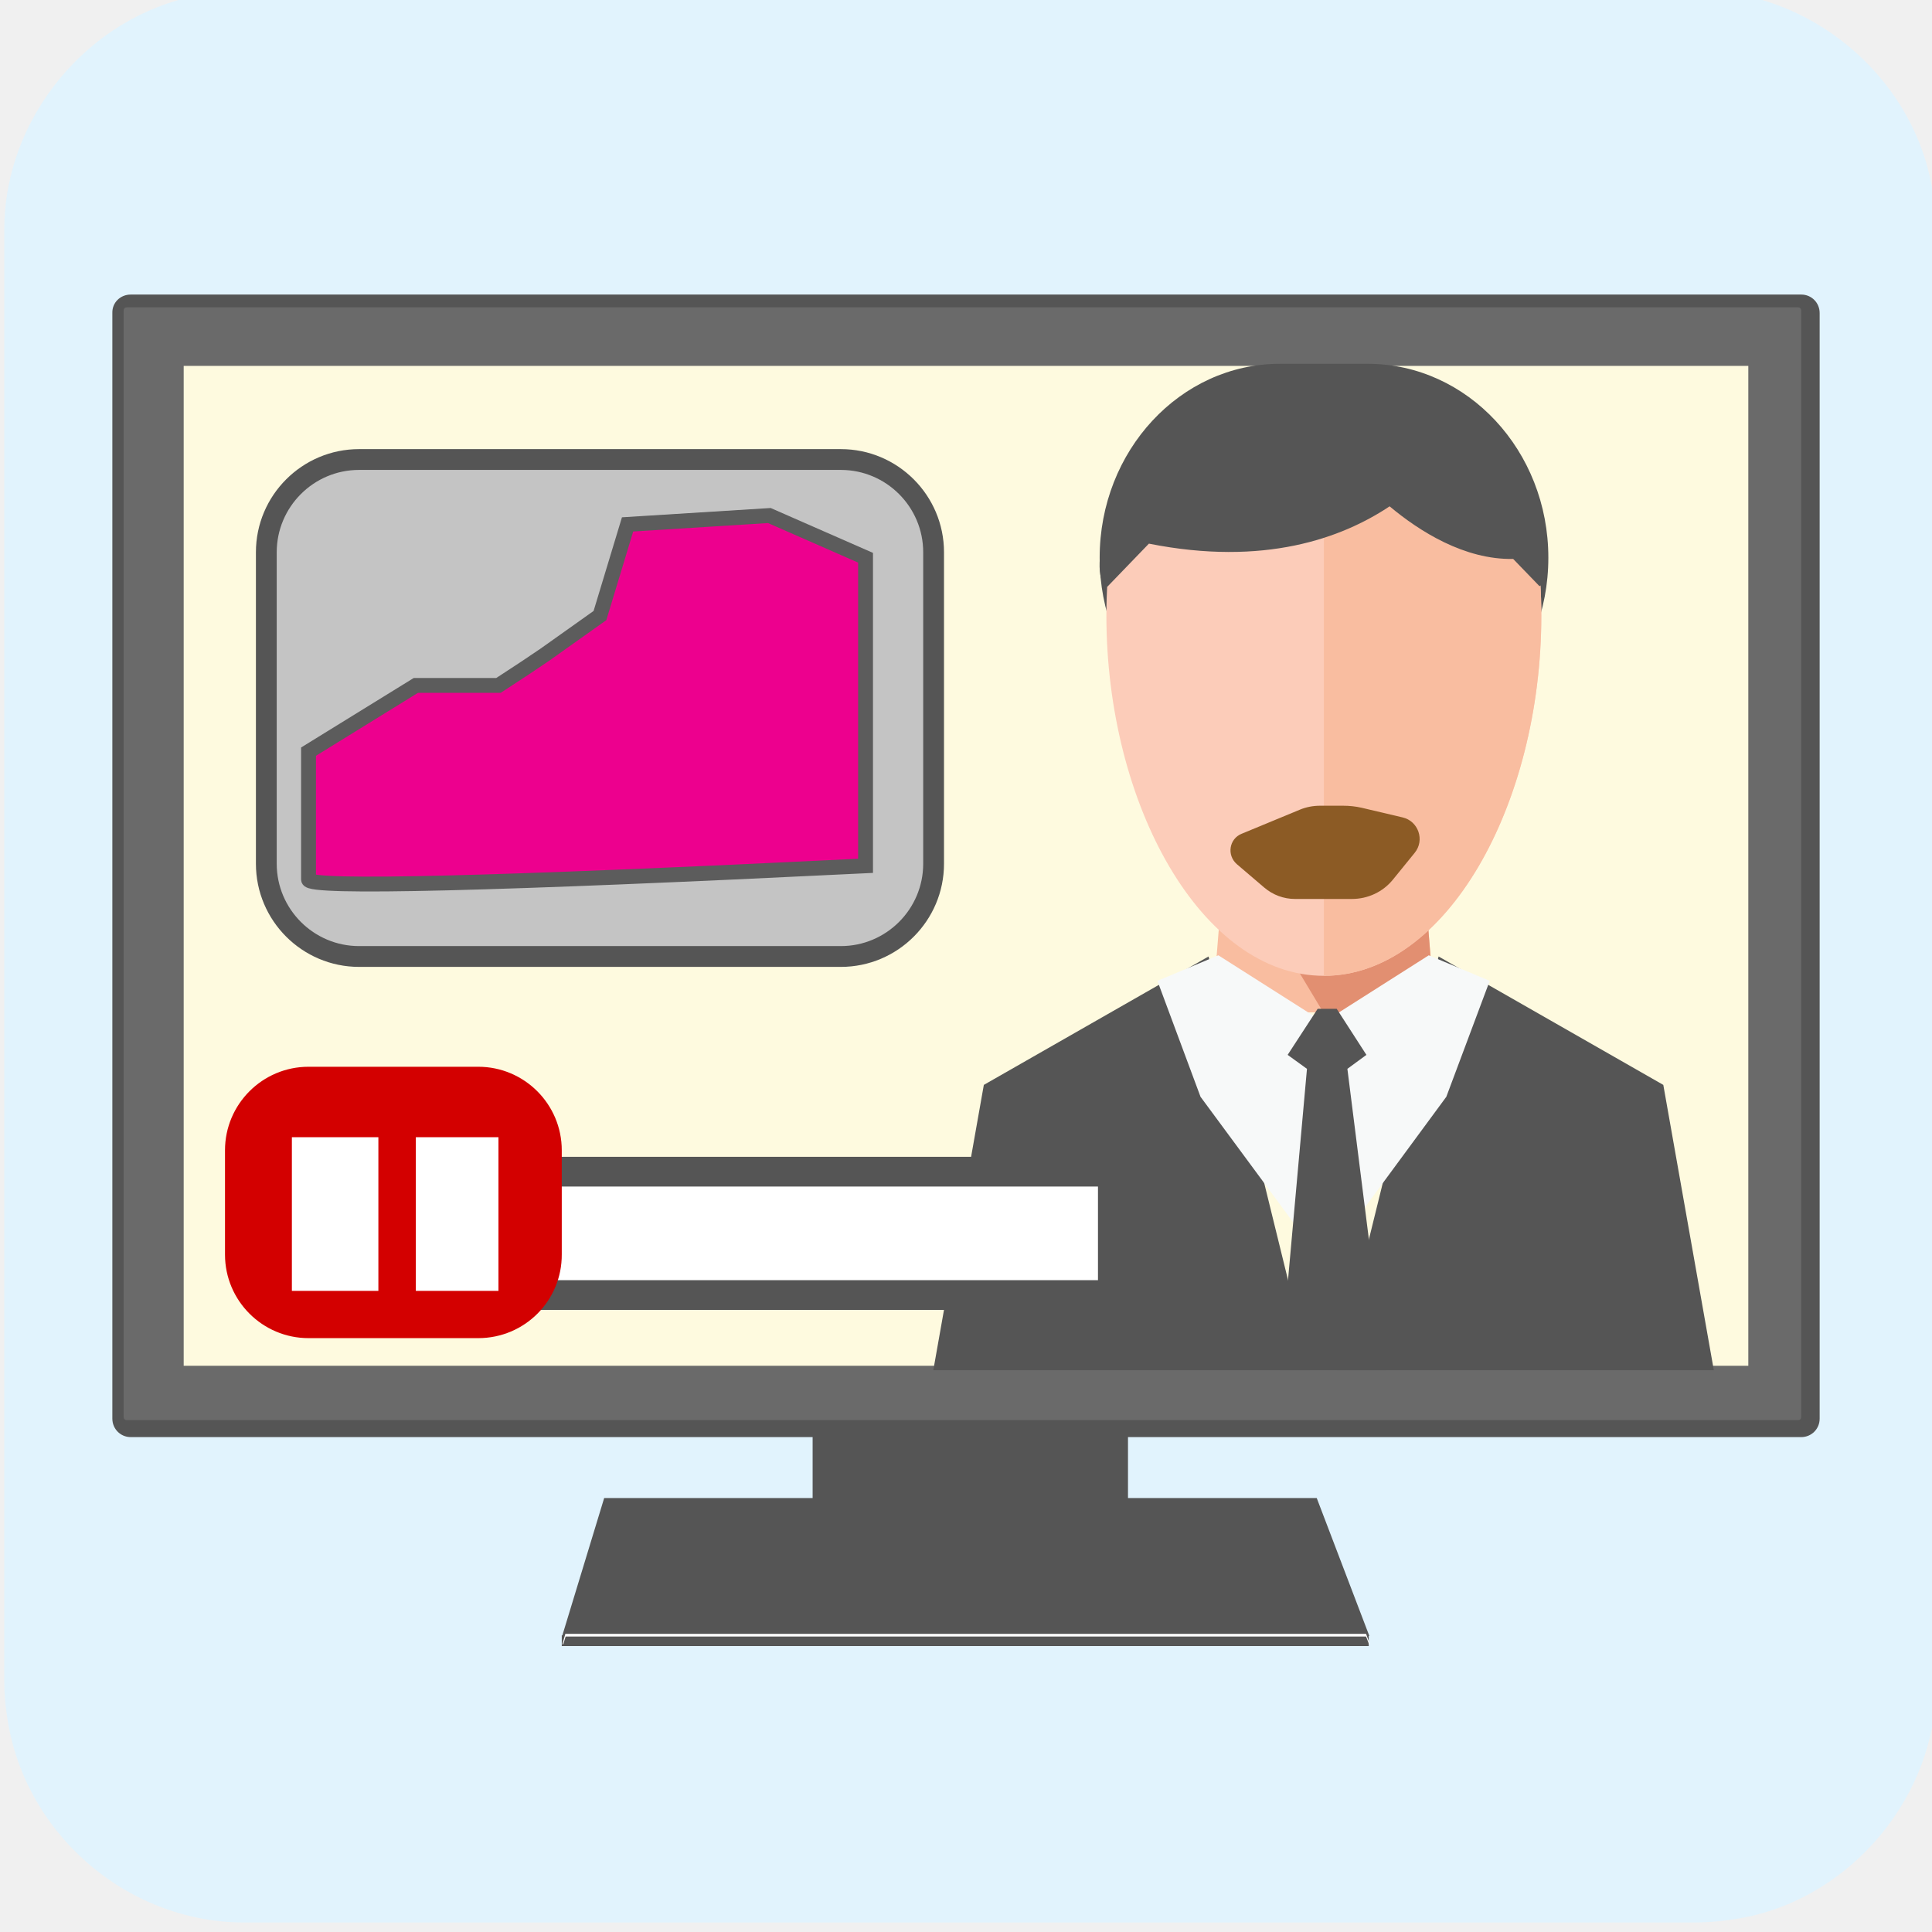
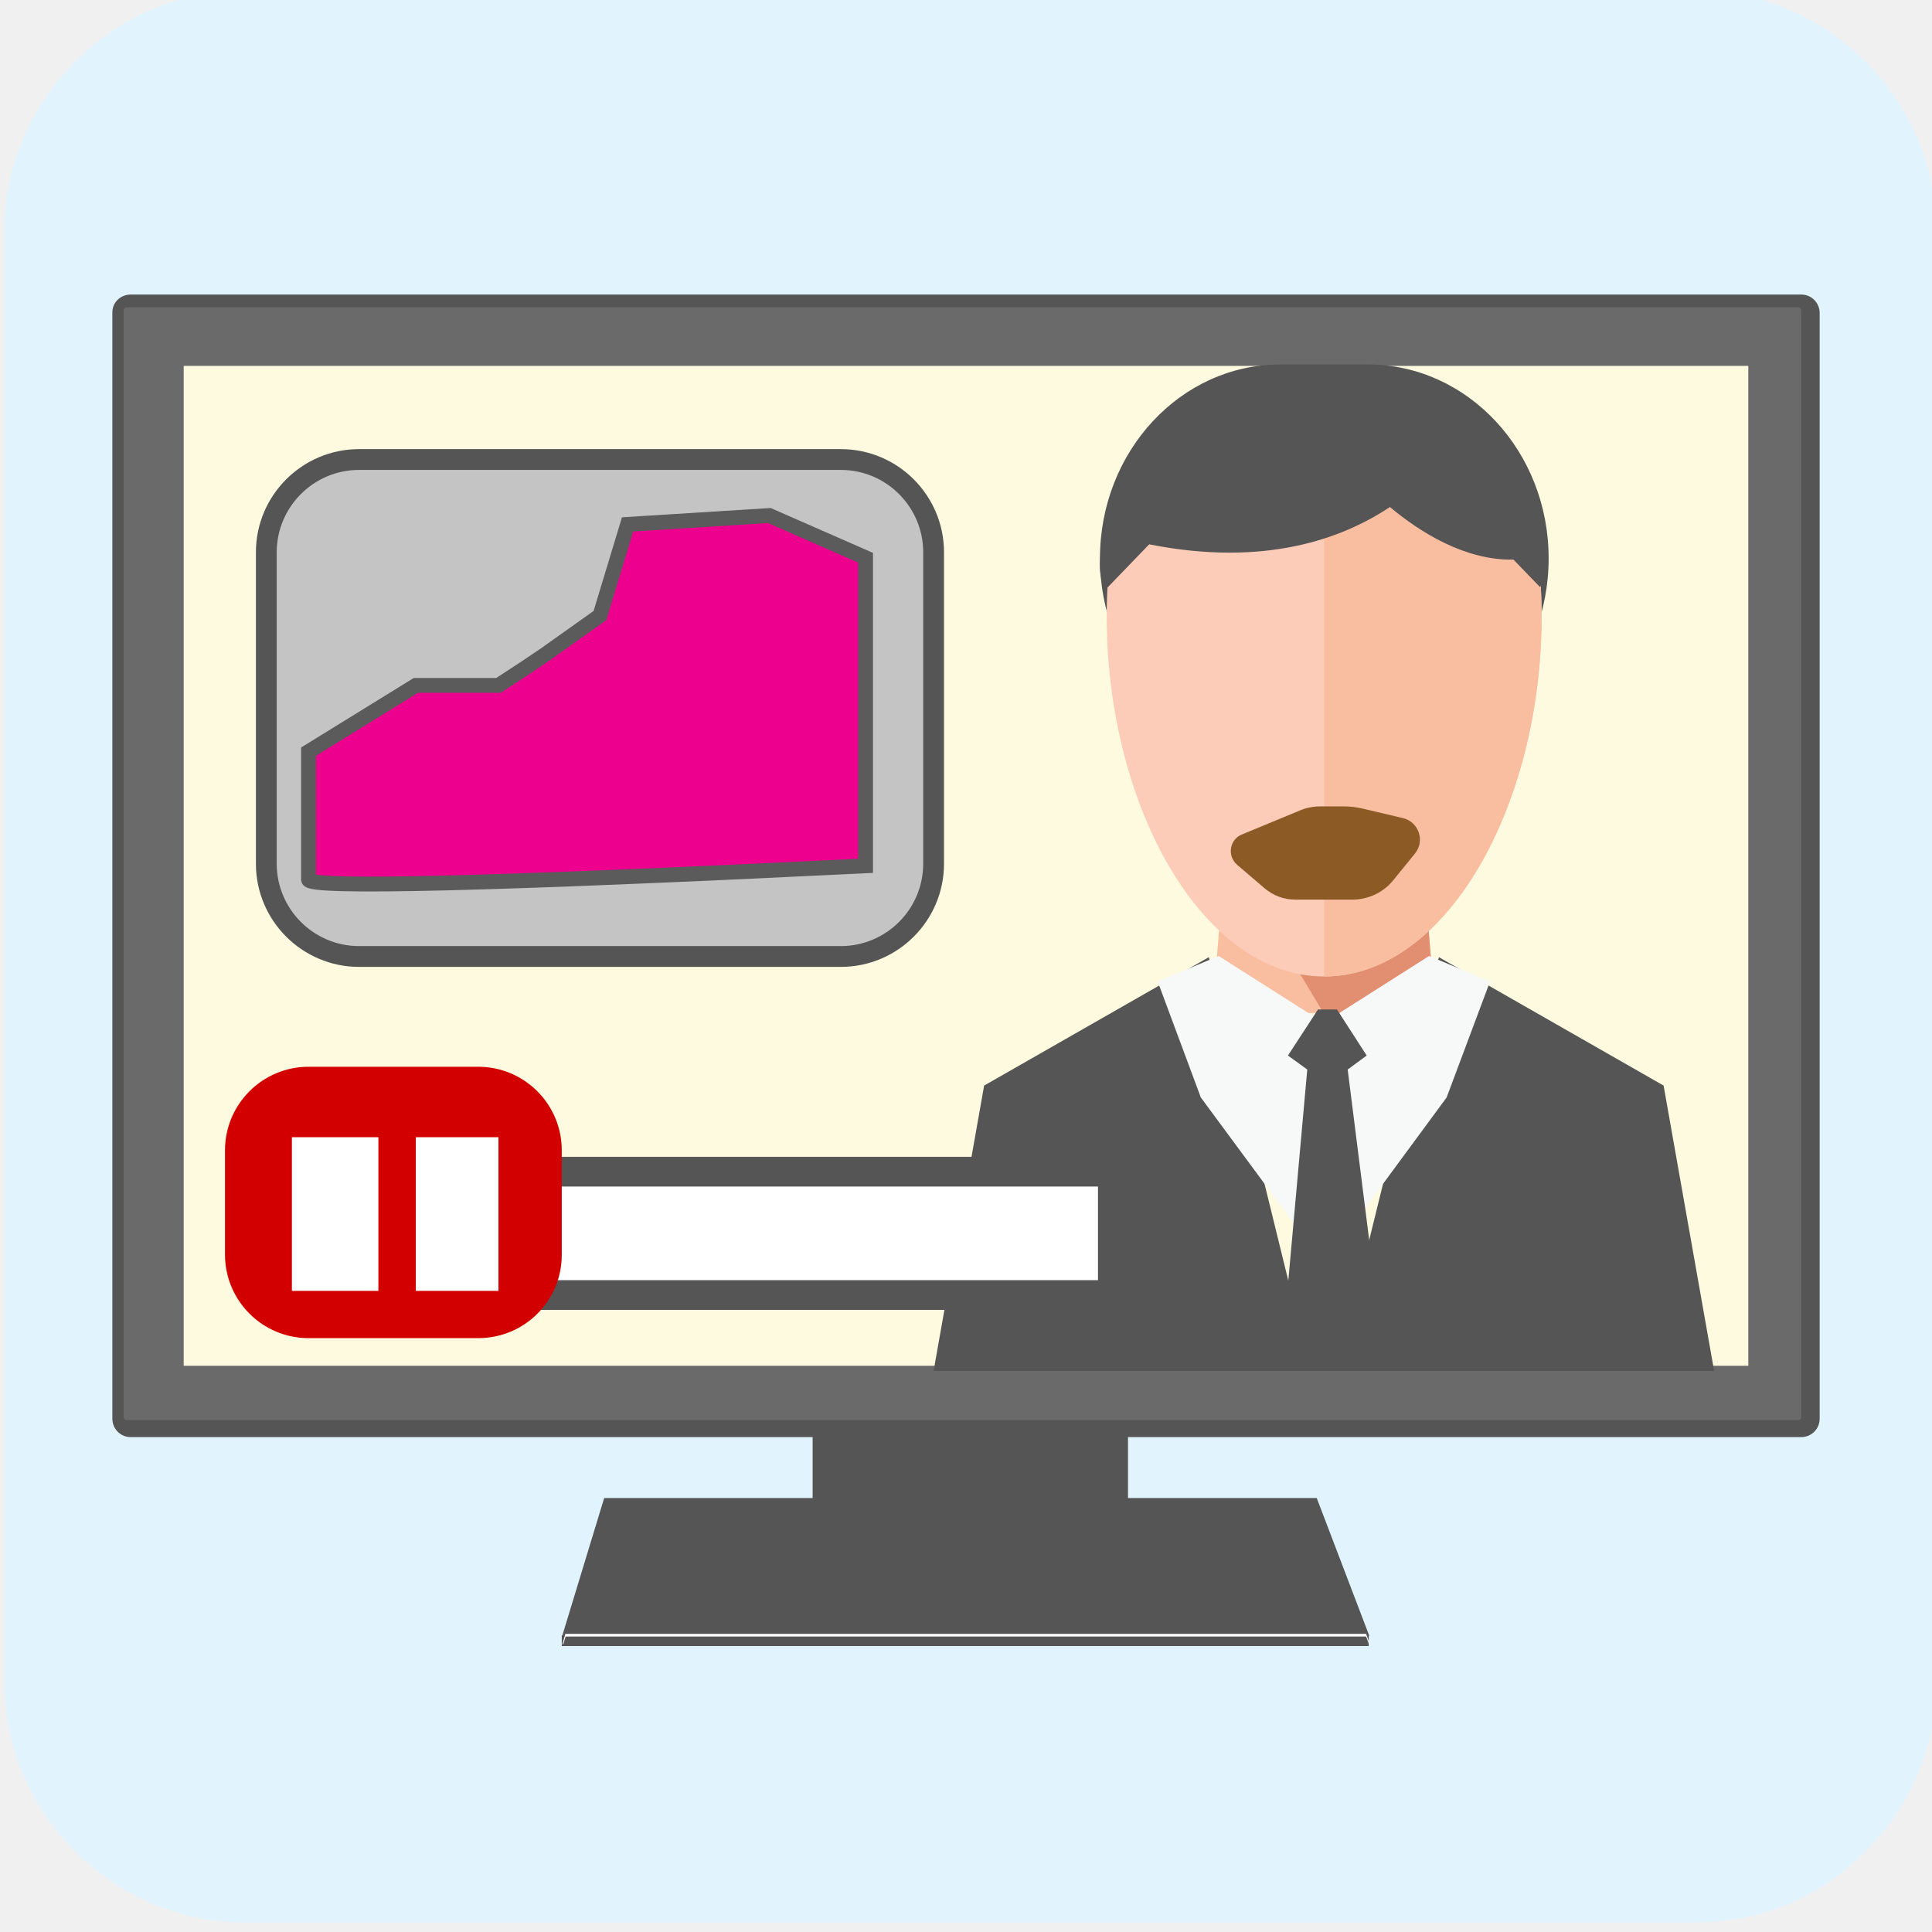
- <svg xmlns="http://www.w3.org/2000/svg" viewBox="0 0 650 650" overflow="hidden" preserveAspectRatio="xMidYMid meet" id="eaf-4080-0">
+ <svg xmlns="http://www.w3.org/2000/svg" viewBox="0 0 650 650" overflow="hidden" preserveAspectRatio="xMidYMid meet" id="eaf-e80a-0">
  <defs>
-     <clipPath id="eaf-4080-1">
+     <clipPath id="eaf-e80a-1">
      <rect x="0" y="0" width="650" height="650" />
    </clipPath>
-     <style>#eaf-4080-0 * {animation: 5000ms linear infinite normal both running;offset-rotate:0deg}@keyframes eaf-4080-2{0%,100%{transform:none;offset-path:path("m323.8 290.6l0 -0.5")}}@keyframes eaf-4080-3{0%{offset-distance:0%}73.34%,100%{offset-distance:100%}}@keyframes eaf-4080-4{0%,100%{transform:translate(-325px,-291.3px)}}@keyframes eaf-4080-5{0%,100%{transform:none;offset-path:path("m429.453 325.9l-5.455 -1.936l15.257 -0.487l-12.332 -1.397l9.615 -1.946l-10.738 -1.399l1.123 3.345l7.79 -3.64l-4.803 -2.193l4.57 8.811l-5.028 0.843")}}@keyframes eaf-4080-6{0%{offset-distance:0%}12.66%{offset-distance:6.69%}24%{offset-distance:24.331%}36%{offset-distance:38.672%}42.66%{offset-distance:50.009%}54.66%{offset-distance:62.523%}65.34%{offset-distance:66.6%}72%{offset-distance:76.537%}84%{offset-distance:82.638%}90.7%{offset-distance:94.108%}100%{offset-distance:100%}}@keyframes eaf-4080-7{0%{transform:rotate(0);animation-timing-function:ease-in-out}20%{transform:rotate(-4deg);animation-timing-function:ease-in-out}40%{transform:rotate(5deg)}53.34%{transform:rotate(5deg);animation-timing-function:ease-in-out}74%{transform:rotate(-6deg);animation-timing-function:ease-in-out}100%{transform:rotate(0)}}@keyframes eaf-4080-8{0%,100%{transform:matrix(1.029,0,0,1.029,-441.8363,-329.0392)}}@keyframes eaf-4080-9{0%,100%{transform:translate(430.7864px,286.75px)}}@keyframes eaf-4080-10{0%{transform:scale(1.1243,1.1243);animation-timing-function:ease-in-out}6%{transform:scale(0.7177,1.0665);animation-timing-function:ease-in-out}10%{transform:scale(0.7177,0.7732);animation-timing-function:ease-in-out}12.66%{transform:scale(0.7177,1.1967);animation-timing-function:ease-in-out}15.34%{transform:scale(0.7177,0.857);animation-timing-function:ease-in-out}18.66%{transform:scale(0.4921,0.8151);animation-timing-function:ease-in-out}22%{transform:scale(0.7177,0.9408);animation-timing-function:ease-in-out}26%{transform:scale(0.916,1.0665);animation-timing-function:ease-in-out}29.34%{transform:scale(1.1243,1.1243);animation-timing-function:ease-in-out}35.34%{transform:scale(0.7177,1.0665);animation-timing-function:ease-in-out}39.34%{transform:scale(0.7177,0.7732);animation-timing-function:ease-in-out}42%{transform:scale(0.7177,1.1967);animation-timing-function:ease-in-out}44.68%{transform:scale(0.7177,0.857);animation-timing-function:ease-in-out}48%{transform:scale(0.4921,0.8151);animation-timing-function:ease-in-out}51.34%{transform:scale(0.7177,0.9408);animation-timing-function:ease-in-out}55.34%{transform:scale(0.916,1.0665);animation-timing-function:ease-in-out}58.66%{transform:scale(1.1243,1.1243);animation-timing-function:ease-in-out}58.68%{transform:scale(0.7177,1.6308);animation-timing-function:ease-in-out}64.66%{transform:scale(0.7177,1.0665);animation-timing-function:ease-in-out}68.66%{transform:scale(0.7177,0.7732);animation-timing-function:ease-in-out}71.32%{transform:scale(0.7177,1.1967);animation-timing-function:ease-in-out}74%{transform:scale(0.7177,0.857);animation-timing-function:ease-in-out}77.32%{transform:scale(0.4921,0.8151);animation-timing-function:ease-in-out}80.66%{transform:scale(0.7177,0.9408);animation-timing-function:ease-in-out}84.66%{transform:scale(0.916,1.0665);animation-timing-function:ease-in-out}88%{transform:scale(0.7177,0.857);animation-timing-function:ease-in-out}91.32%{transform:scale(0.4921,0.8151);animation-timing-function:ease-in-out}94.66%{transform:scale(0.7177,0.9408);animation-timing-function:ease-in-out}98%{transform:scale(0.916,1.0665);animation-timing-function:ease-in-out}100%{transform:scale(1.1243,1.1243)}}@keyframes eaf-4080-11{0%,100%{transform:translate(-430.7864px,-280.75px)}}@keyframes eaf-4080-12{0%{fill:#c4c4c4;animation-timing-function:ease-in-out}7.34%{fill:#e0dede;animation-timing-function:ease-in-out}20%{fill:#93deff}35.34%{fill:#93deff;animation-timing-function:ease-in-out}56%{fill:#abffff;animation-timing-function:ease-in-out}68.66%{fill:#cff8ff}72%{fill:#f0ffff;animation-timing-function:ease-in-out}88%{fill:#cef7ff}94%,100%{fill:#c4c4c4}}@keyframes eaf-4080-13{0%{opacity:1}35.34%{opacity:1;animation-timing-function:ease-in-out}48.68%{opacity:0}56%{opacity:0;animation-timing-function:ease-in-out}69.34%,100%{opacity:1}}@keyframes eaf-4080-14{0%{opacity:1}39.34%{opacity:1}42%{opacity:0}96%{opacity:0}100%{opacity:1}}@keyframes eaf-4080-15{0%{opacity:0}59.34%{opacity:0}64%{opacity:1}88%{opacity:1}93.34%,100%{opacity:0}}</style>
+     <style>#eaf-e80a-0 * {animation: 5000ms linear infinite normal both running;offset-rotate:0deg}@keyframes eaf-e80a-2{0%,100%{transform:none;offset-path:path("m323.8 290.6l0 -0.5")}}@keyframes eaf-e80a-3{0%{offset-distance:0%}73.34%,100%{offset-distance:100%}}@keyframes eaf-e80a-4{0%,100%{transform:translate(-325px,-291.3px)}}@keyframes eaf-e80a-5{0%,100%{transform:none;offset-path:path("m429.453 325.9l-5.455 -1.936l15.257 -0.487l-12.332 -1.397l9.615 -1.946l-10.738 -1.399l1.123 3.345l7.79 -3.64l-4.803 -2.193l4.57 8.811l-5.028 0.843")}}@keyframes eaf-e80a-6{0%{offset-distance:0%}12.66%{offset-distance:6.69%}24%{offset-distance:24.331%}36%{offset-distance:38.672%}42.66%{offset-distance:50.009%}54.66%{offset-distance:62.523%}65.34%{offset-distance:66.6%}72%{offset-distance:76.537%}84%{offset-distance:82.638%}90.7%{offset-distance:94.108%}100%{offset-distance:100%}}@keyframes eaf-e80a-7{0%{transform:rotate(0);animation-timing-function:ease-in-out}20%{transform:rotate(-4deg);animation-timing-function:ease-in-out}40%{transform:rotate(5deg)}53.34%{transform:rotate(5deg);animation-timing-function:ease-in-out}74%{transform:rotate(-6deg);animation-timing-function:ease-in-out}100%{transform:rotate(0)}}@keyframes eaf-e80a-8{0%,100%{transform:matrix(1.029,0,0,1.029,-441.8363,-329.0392)}}@keyframes eaf-e80a-9{0%,100%{transform:translate(430.7864px,286.75px)}}@keyframes eaf-e80a-10{0%{transform:scale(1.1243,1.1243);animation-timing-function:ease-in-out}6%{transform:scale(0.9194,1.3662);animation-timing-function:ease-in-out}10%{transform:scale(0.9817,1.0575);animation-timing-function:ease-in-out}12.66%{transform:scale(0.8376,1.3966);animation-timing-function:ease-in-out}15.34%{transform:scale(0.9245,1.1035);animation-timing-function:ease-in-out}18.66%{transform:scale(0.8126,1.3459);animation-timing-function:ease-in-out}22%{transform:scale(0.9324,1.2222);animation-timing-function:ease-in-out}26%{transform:scale(0.916,1.0665);animation-timing-function:ease-in-out}29.34%{transform:scale(1.1243,1.1243);animation-timing-function:ease-in-out}35.34%{transform:scale(0.9194,1.3662);animation-timing-function:ease-in-out}39.34%{transform:scale(0.9817,1.0575);animation-timing-function:ease-in-out}42%{transform:scale(0.8376,1.3966);animation-timing-function:ease-in-out}44.68%{transform:scale(0.9245,1.1035);animation-timing-function:ease-in-out}48%{transform:scale(0.8126,1.3459);animation-timing-function:ease-in-out}51.34%{transform:scale(0.9324,1.2222);animation-timing-function:ease-in-out}55.34%{transform:scale(0.916,1.0665);animation-timing-function:ease-in-out}58.66%{transform:scale(1.1243,1.1243);animation-timing-function:ease-in-out}58.68%{transform:scale(0.9158,1.0787);animation-timing-function:ease-in-out}64.66%{transform:scale(0.9194,1.3662);animation-timing-function:ease-in-out}68.66%{transform:scale(0.9817,1.0575);animation-timing-function:ease-in-out}71.32%{transform:scale(0.8376,1.3966);animation-timing-function:ease-in-out}74%{transform:scale(0.9245,1.1035);animation-timing-function:ease-in-out}77.32%{transform:scale(0.8126,1.3459);animation-timing-function:ease-in-out}80.66%{transform:scale(0.9324,1.2222);animation-timing-function:ease-in-out}84.66%{transform:scale(0.916,1.0665);animation-timing-function:ease-in-out}88%{transform:scale(0.8126,1.3459);animation-timing-function:ease-in-out}91.34%{transform:scale(0.9324,1.2222);animation-timing-function:ease-in-out}95.34%{transform:scale(0.916,1.0665);animation-timing-function:ease-in-out}98.68%{transform:scale(0.9158,1.0787);animation-timing-function:ease-in-out}100%{transform:scale(1.1243,1.1243)}}@keyframes eaf-e80a-11{0%,100%{transform:translate(-430.7864px,-280.75px)}}@keyframes eaf-e80a-12{0%{fill:#c4c4c4;animation-timing-function:ease-in-out}7.34%{fill:#e0dede;animation-timing-function:ease-in-out}20%{fill:#93deff}35.34%{fill:#93deff;animation-timing-function:ease-in-out}56%{fill:#aff;animation-timing-function:ease-in-out}68.66%{fill:#cef7ff}72%{fill:#efffff;animation-timing-function:ease-in-out}88%{fill:#cef7ff}94%,100%{fill:#c4c4c4}}@keyframes eaf-e80a-13{0%{opacity:1}35.34%{opacity:1;animation-timing-function:ease-in-out}48.68%{opacity:0}56%{opacity:0;animation-timing-function:ease-in-out}69.34%,100%{opacity:1}}@keyframes eaf-e80a-14{0%{opacity:1}39.34%{opacity:1}42%{opacity:0}96%{opacity:0}100%{opacity:1}}@keyframes eaf-e80a-15{0%{opacity:0}59.34%{opacity:0}64%{opacity:1}88%{opacity:1}93.34%,100%{opacity:0}}</style>
  </defs>
-   <g clip-path="url('#eaf-4080-1')" style="isolation: isolate;">
+   <g clip-path="url('#eaf-e80a-1')" style="isolation: isolate;">
    <g>
      <path fill="#e1f3fd" d="m651 325.1c0 81.6 0 163.1 0 244.7c0 37.4 -28.2 71.6 -65 78.6c-5.5 1 -11.1 1.6 -16.6 1.6c-162.6 0 -325.2 0 -487.7 0c-39.9 0 -74.7 -30.6 -79.9 -70.2c-0.5 -3.5 -0.8 -7 -0.8 -10.6c0 -163 0 -326 0 -488.9c0 -37.4 28.2 -71.6 65 -78.6c5.4 -1 11.1 -1.6 16.6 -1.6c162.7 -0.1 325.4 -0.1 488.1 -0.1c37.4 0 71.6 28.2 78.6 65c1 5.4 1.6 11.1 1.6 16.6c0.1 81.2 0.1 162.3 0.1 243.5l0 0l0 0z" transform="translate(0.45 -3.2)" />
      <path fill="#555" fill-rule="evenodd" d="m203.3 503.9l-14.1 46.3l-0.2 0l0 3.6l271.5 0l0 -3.4l0.2 0l-17.7 -46.4l-239.7 0l0 -0.1z" />
      <path fill="#555" fill-rule="evenodd" d="m273.4 457.9l0 37.6l0 7.6l0 15.6l0.1 10.8l106 0.1l0 -71.7l-106.1 0z" />
      <path fill="#fff" fill-rule="evenodd" d="m190.2 549.7l-1 3.5l0.3 0l0.8 -2.6l269.3 0l1 2.6l0.3 0l-1.3 -3.5l-269.4 0z" />
      <path fill="#555" fill-rule="evenodd" d="m44 99.1l562 0c3.5 0 6.2 2.8 6.2 6.2l0 372c0 3.5 -2.8 6.2 -6.2 6.2l-562 0c-3.5 0 -6.2 -2.8 -6.2 -6.2l0 -372c-0.1 -3.5 2.7 -6.2 6.2 -6.2z" />
-       <path fill="#898989" fill-rule="evenodd" d="m44 104.1c-0.8 0 -1.2 0.4 -1.2 1.2l0 372c0 0.8 0.4 1.2 1.2 1.2l562 0c0.8 0 1.2 -0.4 1.2 -1.2l0 -372c0 -0.8 -0.4 -1.2 -1.2 -1.2c0 0 -562 0 -562 0z" transform="translate(-1.2 -0.7)" opacity="0.4" style="animation-name: eaf-4080-2, eaf-4080-3, eaf-4080-4; animation-composition: replace, add, add;" />
+       <path fill="#898989" fill-rule="evenodd" d="m44 104.1c-0.8 0 -1.2 0.4 -1.2 1.2l0 372c0 0.8 0.4 1.2 1.2 1.2l562 0c0.8 0 1.2 -0.4 1.2 -1.2l0 -372c0 -0.8 -0.4 -1.2 -1.2 -1.2c0 0 -562 0 -562 0z" transform="translate(-1.2 -0.7)" opacity="0.4" style="animation-name: eaf-e80a-2, eaf-e80a-3, eaf-e80a-4; animation-composition: replace, add, add;" />
      <path fill="#fefadf" fill-rule="evenodd" d="m61.8 123.1l0 336.4l526.4 0l0 -336.4l-526.4 0z" />
-       <g transform="translate(15 0)">
+       <g transform="translate(15.1 0.2278)">
        <g>
          <polygon points="467.8,340.6 392.8,340.6 397.8,278.4 462.8,278.4" fill="#f9bda0" />
          <polygon points="467.8,340.6 430.2,340.6 392.8,278.4 462.8,278.4" fill="#e28f71" />
        </g>
-         <g transform="matrix(1.029 0 0 1.029 -12.3833 -3.1392)" style="animation-name: eaf-4080-5, eaf-4080-6, eaf-4080-7, eaf-4080-8; animation-composition: replace, add, add, add;">
+         <g transform="matrix(1.029 0 0 1.029 -12.3833 -3.1392)" style="animation-name: eaf-e80a-5, eaf-e80a-6, eaf-e80a-7, eaf-e80a-8; animation-composition: replace, add, add, add;">
          <path fill="#555" d="m503.7 185.4c0 35 -26.4 63.4 -58.9 63.4l-28.9 0c-32.5 0 -58.9 -28.4 -58.9 -63.4l0 0c0 -35 26.4 -63.4 58.9 -63.4l28.9 0c32.5 0.1 58.9 28.4 58.9 63.4l0 0z" />
          <path fill="#fcccb9" d="m501.4 204.3c0 61.8 -31.1 117.8 -71.1 117.8c-39.9 0 -71.1 -55.9 -71.1 -117.8c0 -61.8 31.2 -72.1 71.1 -72.1c39.9 0 71.1 10.2 71.1 72.1z" />
          <path fill="#f9bda0" d="m430.3 132.2c39.9 0 71.1 10.3 71.1 72.1c0 61.8 -31.1 117.8 -71.1 117.8" />
          <path fill="#555" d="m500.7 174.3c-0.4 -1 -0.9 -1.9 -1.4 -2.7c-1.1 -7.8 -2.9 -16.6 -5.5 -19.1c-4.8 -4.8 -19.6 -19.2 -19.6 -19.2l-6.6 0.8l-21.8 -6.4c-67.4 -11.2 -81.1 30.6 -83.7 42.6c-0.8 1.3 -1.6 2.7 -2.3 4.2c-3.3 7.6 -4.1 18.8 -0.3 20.4l13.6 -14.1c37.7 7.5 63.1 -1.8 78.7 -12.2c9.8 8.2 24.5 17.5 40.4 17.2l8.6 8.9c3.9 -1.6 3.2 -12.8 -0.1 -20.4z" />
        </g>
        <g>
          <polygon points="544.6,365 469,321.8 434.7,461 561.6,461" fill="#555" />
          <polygon points="316,365 299,461 425.8,461 391.6,321.8" fill="#555" />
          <polygon points="429.2,423.6 388.9,369 374.4,330 394.9,321.4 430.3,343.9 465.7,321.4 486.2,330 471.6,369 431.4,423.6 430.3,425.5" fill="#f7f9f9" />
          <polygon points="438.314,359.6 444.714,354.9 434.714,339.4 428.314,339.4 418.214,354.9 424.714,359.6 415.614,461 430.3,461 451.1,461" fill="#555" />
        </g>
-         <path fill="#8c5b25" d="m405.8 275.2l17.4 -7.2c1.9 -0.8 4 -1.2 6.1 -1.2l6.9 0c1.9 0 3.7 0.2 5.5 0.6l12.3 2.9c4.7 1.1 6.7 6.8 3.6 10.6l-6.5 8c-3 3.7 -7.5 5.8 -12.3 5.8l-6.2 0l-10.8 0c-3.4 0 -6.6 -1.2 -9.2 -3.4l-8.2 -7c-3.1 -2.7 -2.3 -7.6 1.4 -9.1z" transform="matrix(1.1243 0 0 1.1243 -53.5284 -28.8853)" style="animation-name: eaf-4080-9, eaf-4080-10, eaf-4080-11; animation-composition: replace, add, add;" />
+         <path fill="#8c5b25" d="m405.8 275.2l17.4 -7.2c1.9 -0.8 4 -1.2 6.1 -1.2l6.9 0c1.9 0 3.7 0.2 5.5 0.6l12.3 2.9c4.7 1.1 6.7 6.8 3.6 10.6l-6.5 8c-3 3.7 -7.5 5.8 -12.3 5.8l-6.2 0l-10.8 0c-3.4 0 -6.6 -1.2 -9.2 -3.4l-8.2 -7c-3.1 -2.7 -2.3 -7.6 1.4 -9.1z" transform="matrix(1.1243 0 0 1.1243 -53.5284 -28.8853)" style="animation-name: eaf-e80a-9, eaf-e80a-10, eaf-e80a-11; animation-composition: replace, add, add;" />
      </g>
      <g>
        <rect fill="#fff" stroke="#555" stroke-width="10" width="261.7" height="41.5" transform="translate(112.7 394.2)" />
        <path fill="#d30000" fill-rule="evenodd" d="m160.9 450.2l-57.1 0c-15.5 0 -28.1 -12.6 -28.1 -28.1l0 -35.1c0 -15.5 12.6 -28.1 28.1 -28.1l57.1 0c15.5 0 28.1 12.6 28.1 28.1l0 35c0.1 15.6 -12.5 28.2 -28.1 28.2z" />
        <rect fill="#fff" width="29.1" height="51.7" transform="translate(98.2 382.6)" />
        <rect fill="#fff" width="27.8" height="51.7" transform="translate(139.9 382.6)" />
-         <path fill="#c4c4c4" fill-rule="evenodd" stroke="#555" stroke-width="7" stroke-miterlimit="10" d="m282.9 321.8l-162.1 0c-17.2 0 -31.2 -14 -31.2 -31.2l0 -104.8c0 -17.2 14 -31.2 31.2 -31.2l162.1 0c17.2 0 31.2 14 31.2 31.2l0 104.8c0 17.2 -14 31.2 -31.2 31.2z" style="animation-name: eaf-4080-12, eaf-4080-13;" />
+         <path fill="#c4c4c4" fill-rule="evenodd" stroke="#555" stroke-width="7" stroke-miterlimit="10" d="m282.9 321.8l-162.1 0c-17.2 0 -31.2 -14 -31.2 -31.2l0 -104.8c0 -17.2 14 -31.2 31.2 -31.2l162.1 0c17.2 0 31.2 14 31.2 31.2l0 104.8c0 17.2 -14 31.2 -31.2 31.2z" style="animation-name: eaf-e80a-12, eaf-e80a-13;" />
      </g>
-       <path fill="#ed008e" stroke="#5c5c5c" stroke-width="5" d="m0 0l36.1 -22.279l27.8 0q10.132 -6.572 15.615 -10.347q18.535 -13.167 18.535 -13.167q0 0 9.289 -30.665l47.698 -2.984l32.367 14.201l0 42.962l0 60.693q-187.404 9.182 -187.404 4.613q0 -4.613 0 -43.027z" transform="translate(103.8 252.886)" style="animation-name: eaf-4080-14;" />
-       <path fill="#616161" d="m147.532 262.835c-9.491 -15.114 -27.284 -35.632 -27.284 -53.334c0 -10.001 7.88 -23.041 19.17 -25.943c-0.898 -14.966 -1.485 -30.172 -1.485 -45.209c0 -8.905 0.168 -17.894 0.504 -26.715c3.507 -39.979 32.149 -68.182 68.492 -81.43c14.575 -5.314 7.511 -29.861 23.502 -30.184c37.366 -0.968 98.79 33.225 122.753 59.168c15.251 16.864 23.961 38.69 24.469 61.43l-1.52 65.434c6.645 1.621 14.069 6.807 15.712 13.451c5.109 20.652 -16.32 46.356 -26.28 62.779c-9.196 15.164 -44.304 64.211 -44.337 64.551c-0.167 1.771 0.741 4.024 3.155 7.637c54.512 74.926 187.617 27.649 187.617 176.672l-512 0c0 -149.115 133.15 -101.744 187.617 -176.67c2.691 -3.957 3.92 -6.089 3.89 -7.826c-0.016 -0.93 -40.362 -58.059 -43.975 -63.811l0 0z" transform="matrix(0.3291 0 0 0.2977 119.0607 163.907)" opacity="0" style="animation-name: eaf-4080-15;" />
+       <path fill="#ed008e" stroke="#5b5b5b" stroke-width="5" d="m0 0l36.1 -22.279l27.8 0q10.132 -6.572 15.615 -10.347q18.535 -13.167 18.535 -13.167q0 0 9.289 -30.665l47.698 -2.984l32.367 14.201l0 42.962l0 60.693q-187.404 9.182 -187.404 4.613q0 -4.613 0 -43.027z" transform="translate(103.8 252.886)" style="animation-name: eaf-e80a-14;" />
+       <path fill="#606060" d="m147.532 262.835c-9.491 -15.114 -27.284 -35.632 -27.284 -53.334c0 -10.001 7.88 -23.041 19.17 -25.943c-0.898 -14.966 -1.485 -30.172 -1.485 -45.209c0 -8.905 0.168 -17.894 0.504 -26.715c3.507 -39.979 32.149 -68.182 68.492 -81.43c14.575 -5.314 7.511 -29.861 23.502 -30.184c37.366 -0.968 98.79 33.225 122.753 59.168c15.251 16.864 23.961 38.69 24.469 61.43l-1.52 65.434c6.645 1.621 14.069 6.807 15.712 13.451c5.109 20.652 -16.32 46.356 -26.28 62.779c-9.196 15.164 -44.304 64.211 -44.337 64.551c-0.167 1.771 0.741 4.024 3.155 7.637c54.512 74.926 187.617 27.649 187.617 176.672l-512 0c0 -149.115 133.15 -101.744 187.617 -176.67c2.691 -3.957 3.92 -6.089 3.89 -7.826c-0.016 -0.93 -40.362 -58.059 -43.975 -63.811l0 0z" transform="matrix(0.3291 0 0 0.2977 119.0607 163.907)" opacity="0" style="animation-name: eaf-e80a-15;" />
    </g>
  </g>
</svg>
